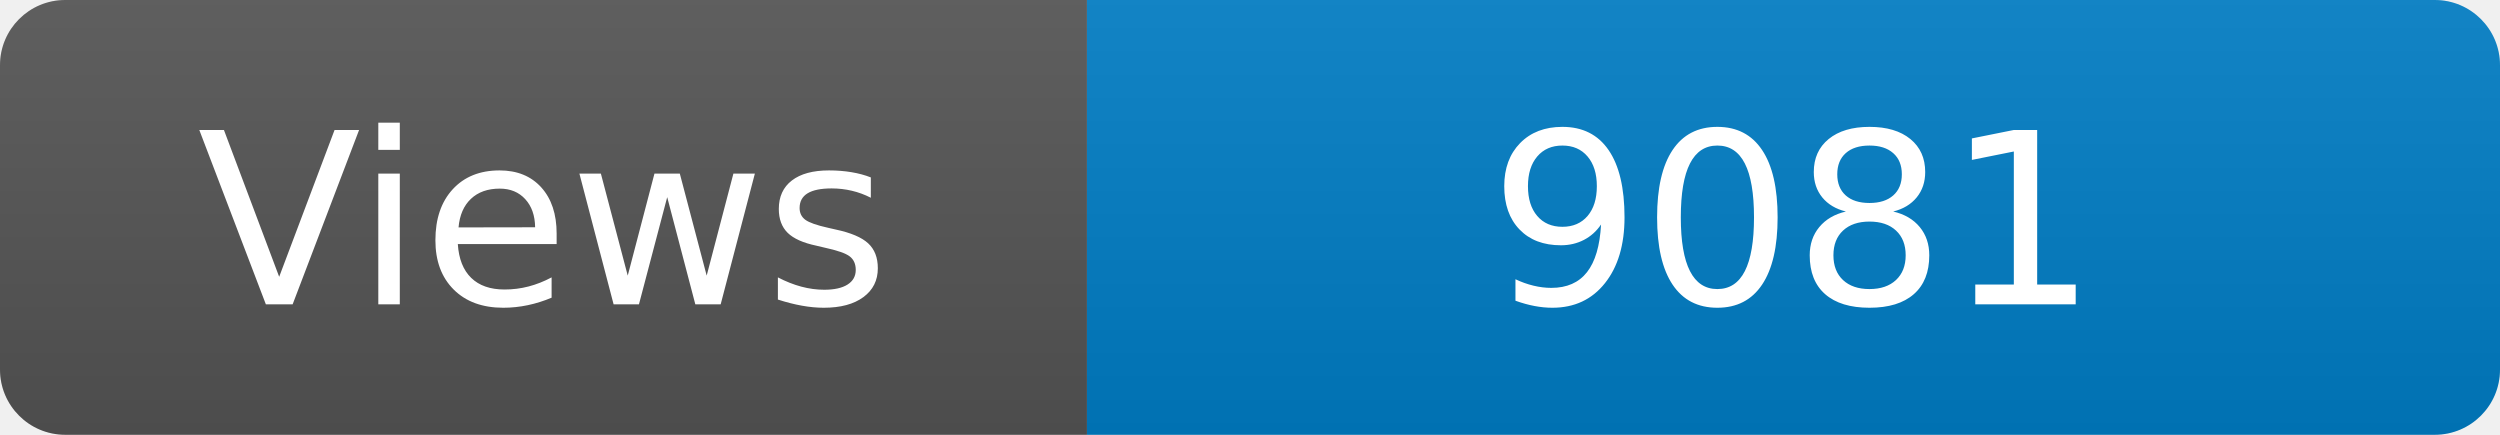
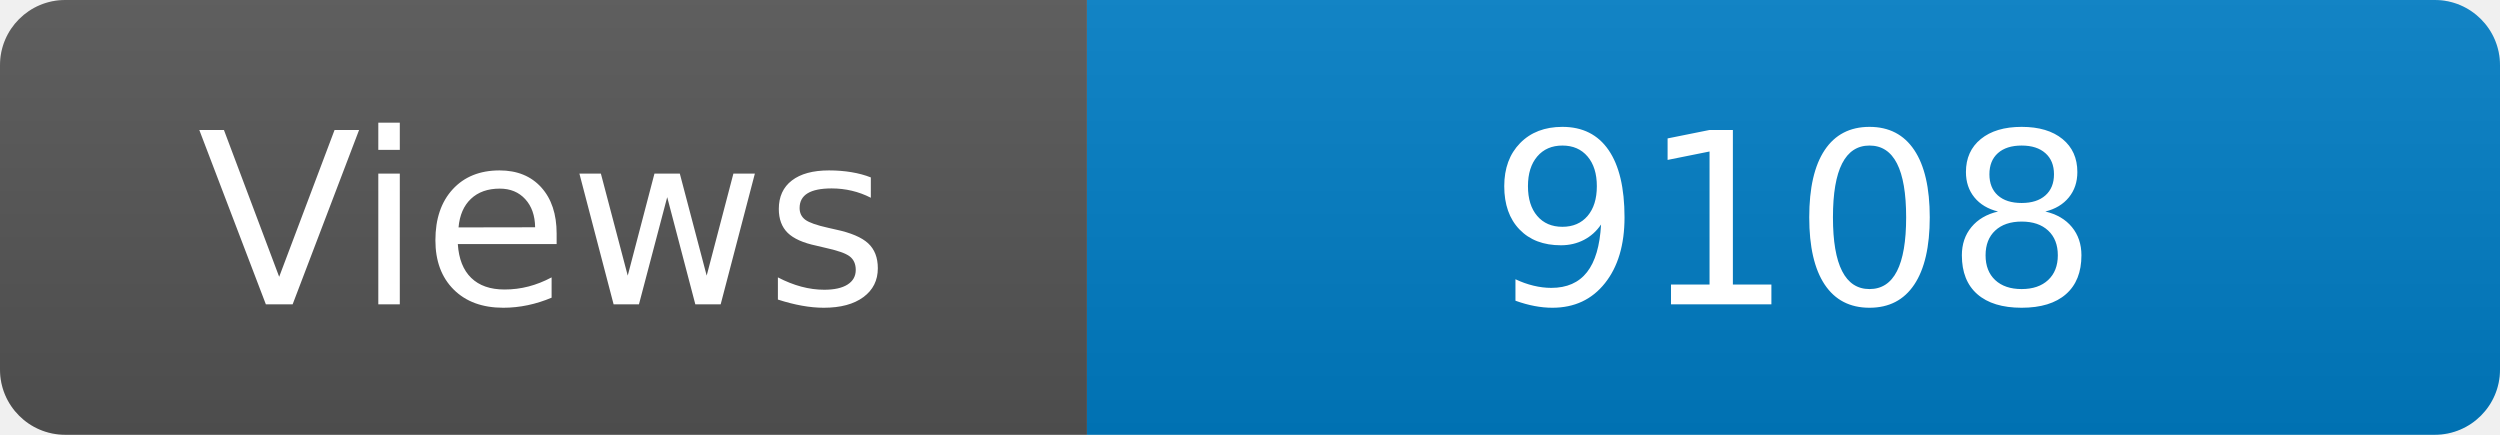
<svg xmlns="http://www.w3.org/2000/svg" width="115" height="20" role="img" aria-label="Maintained?: yes">
  <linearGradient id="s" x2="0" y2="100%">
    <stop offset="0" stop-color="#bbb" stop-opacity=".1" />
    <stop offset="1" stop-opacity=".1" />
  </linearGradient>
  <clipPath id="r">
    <rect width="115" height="20" rx="3" fill="#fff" />
  </clipPath>
  <g clip-path="url(#r)">
    <rect width="50" height="20" fill="#555" />
    <rect x="50" width="160" height="20" fill="#007ec6" />
    <rect width="115" height="20" fill="url(#s)" />
  </g>
  <g fill="#fff" text-anchor="middle" font-family="Verdana,Geneva,DejaVu Sans,sans-serif" font-size="110">
    <text x="250" y="140" transform="scale(.1)" fill="#fff">Views</text>
-     <text x="825" y="140" transform="scale(.1)" fill="#fff">9081</text>
+     <text x="825" y="140" transform="scale(.1)" fill="#fff">9108</text>
  </g>
</svg>
